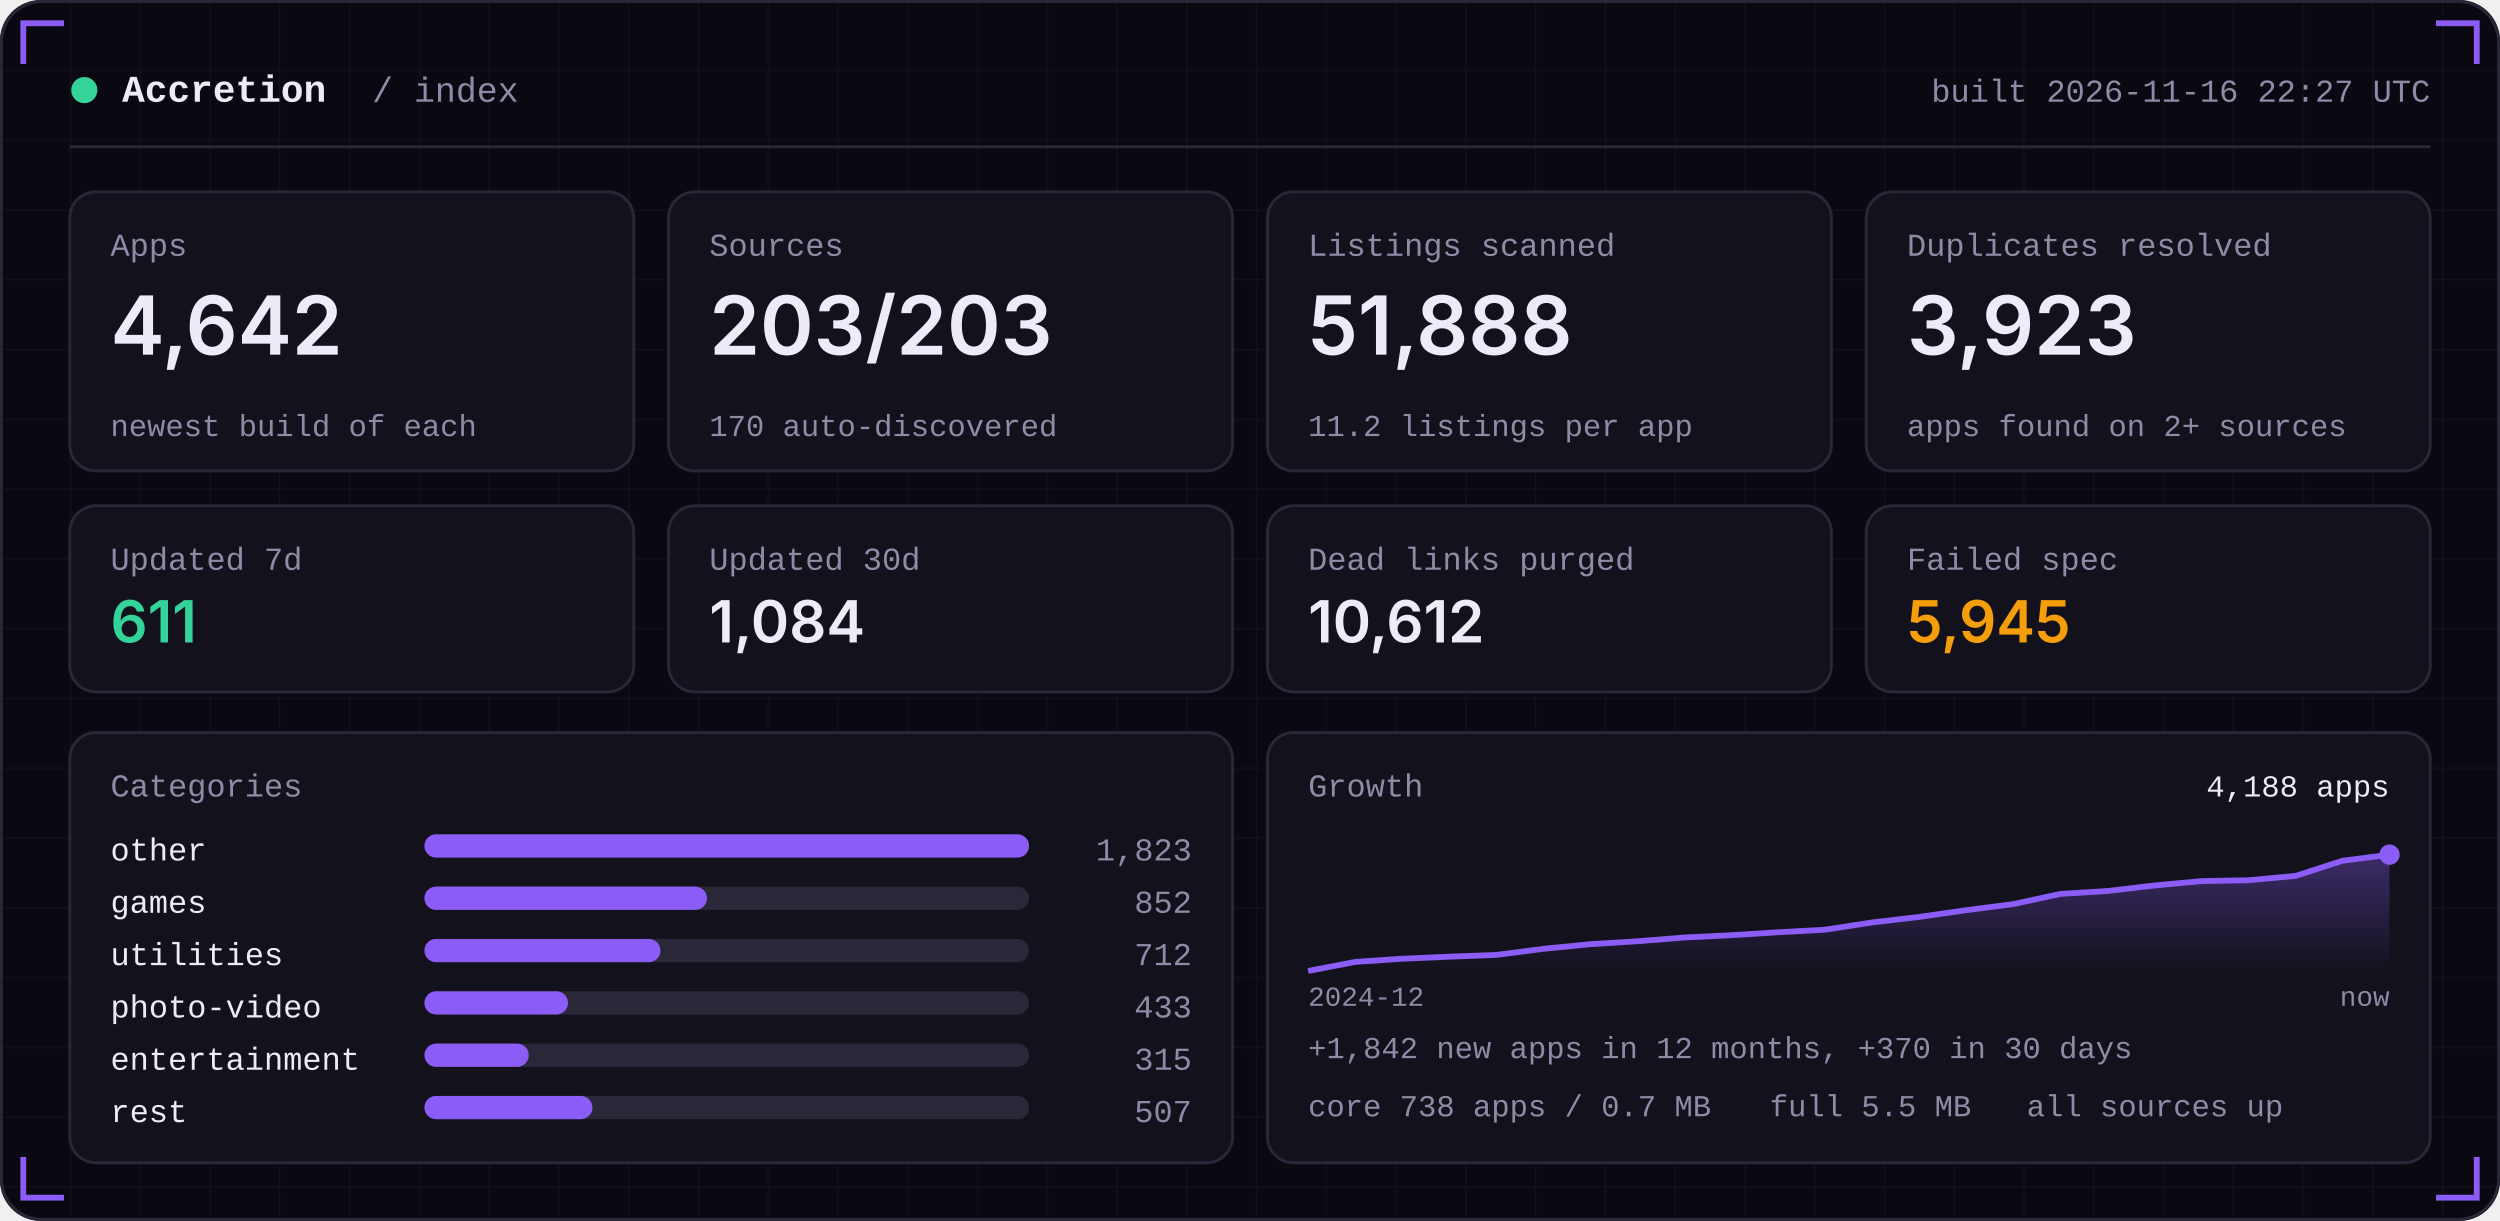
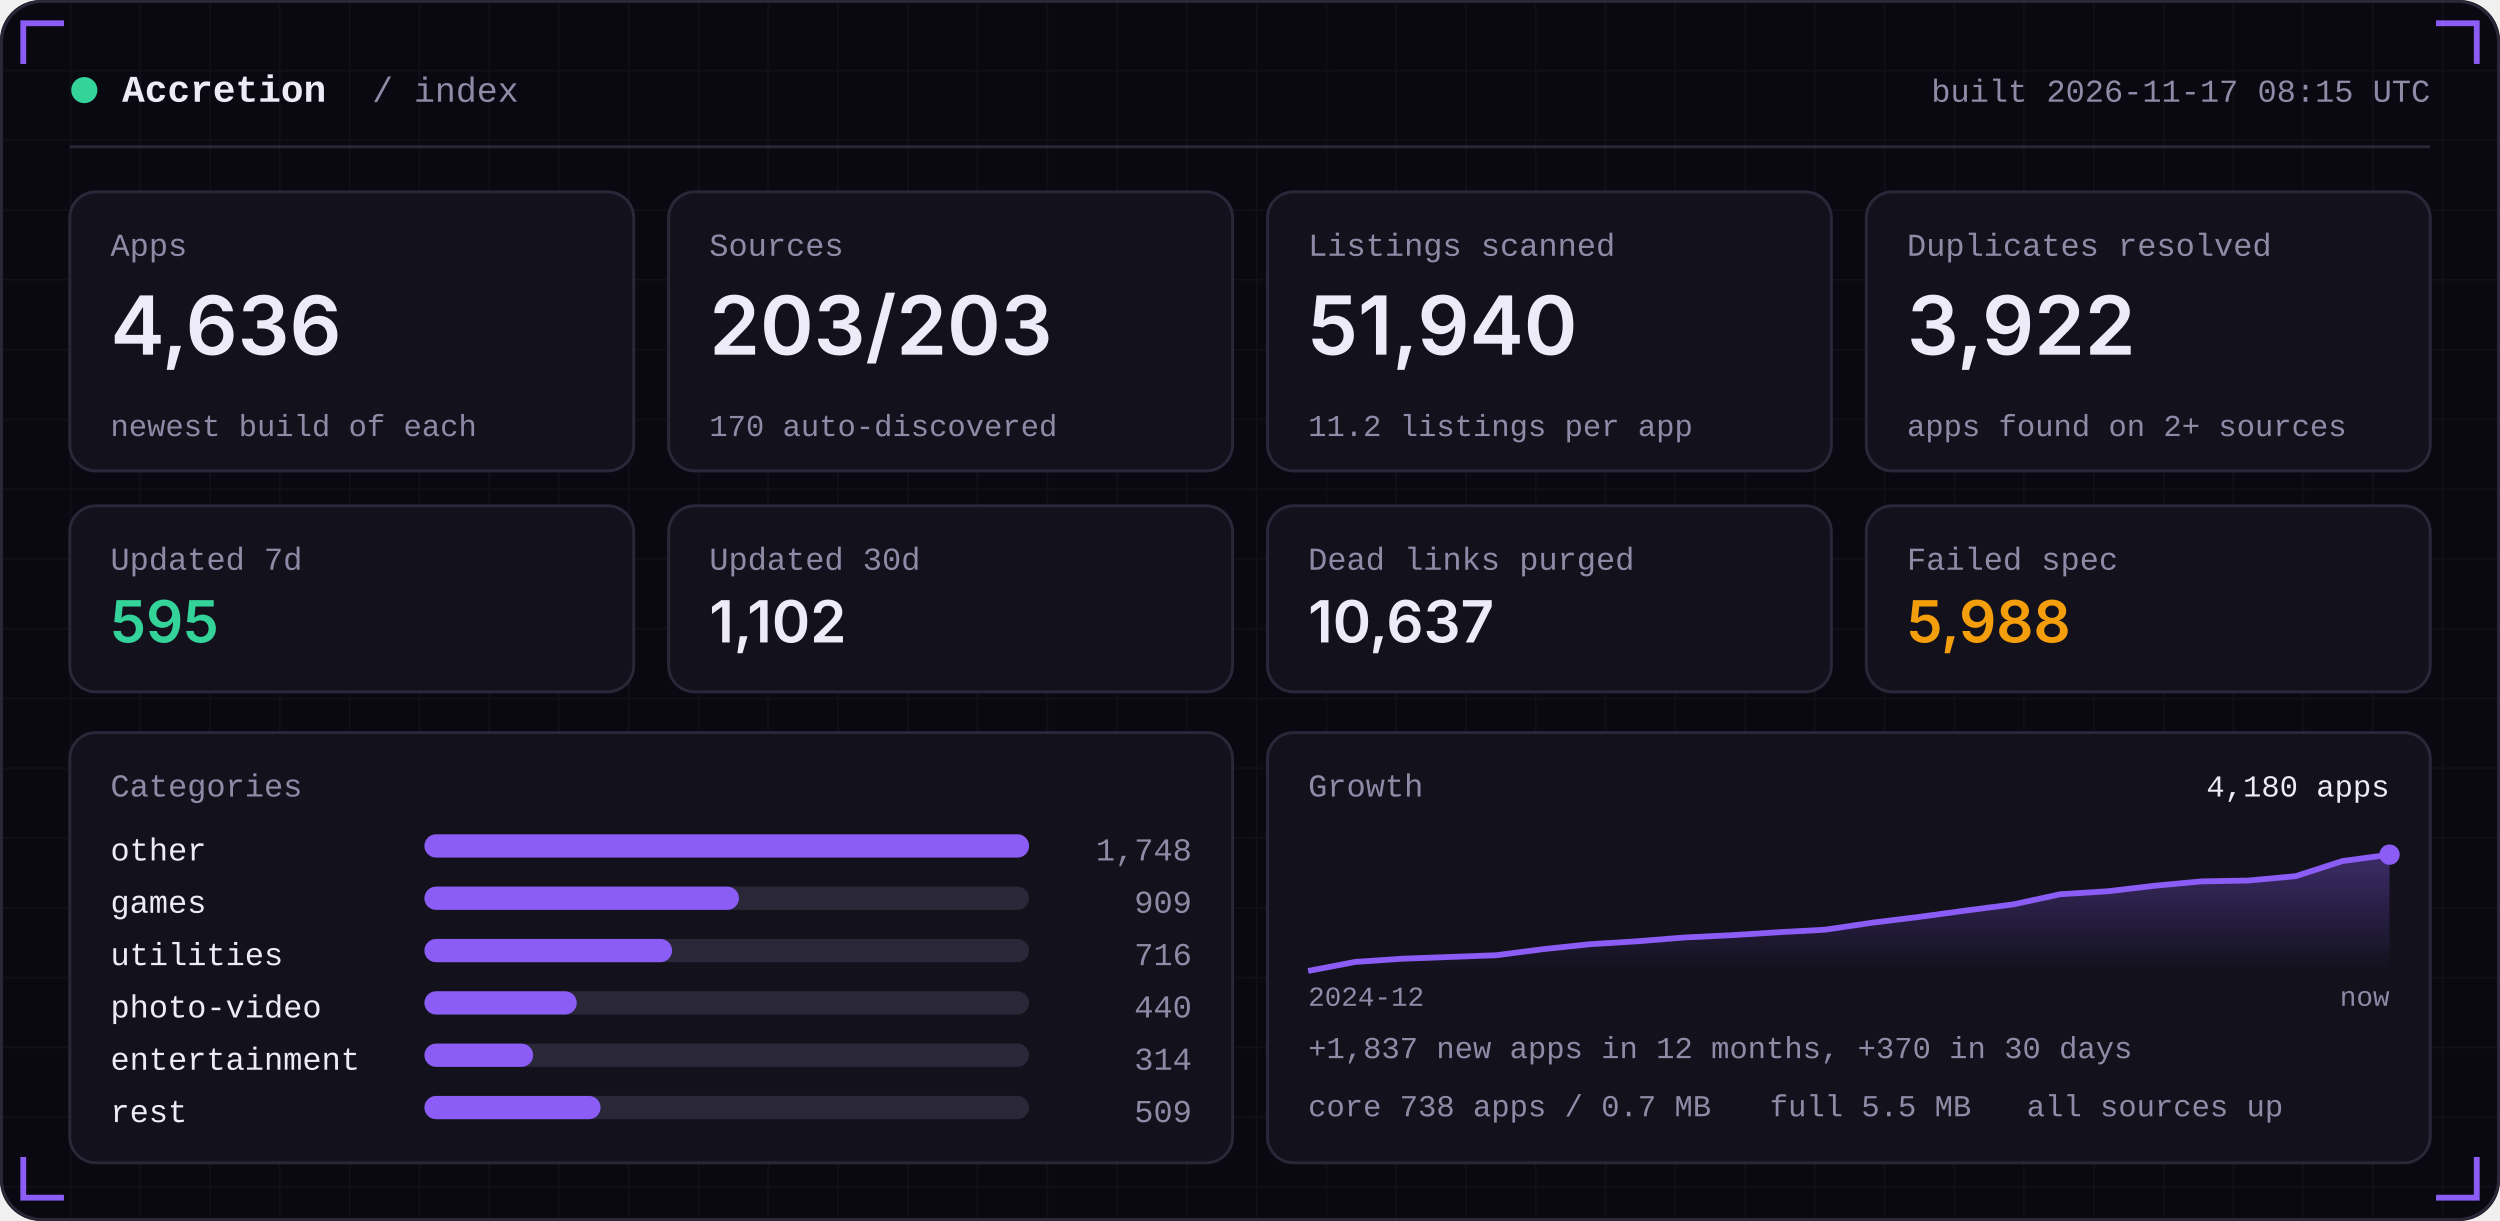
<svg xmlns="http://www.w3.org/2000/svg" width="860" height="420" viewBox="0 0 860 420" role="img">
  <defs>
    <linearGradient id="area" x1="0" x2="0" y1="0" y2="1">
      <stop offset="0" stop-color="#8B5CF6" stop-opacity="0.35" />
      <stop offset="1" stop-color="#8B5CF6" stop-opacity="0" />
    </linearGradient>
    <pattern id="grid" width="24" height="24" patternUnits="userSpaceOnUse">
      <path d="M24 0H0V24" fill="none" stroke="#FFFFFF" stroke-opacity="0.035" />
    </pattern>
  </defs>
  <rect width="860" height="420" rx="14" fill="#0A0912" />
  <rect width="860" height="420" rx="14" fill="url(#grid)" />
  <rect x="0.5" y="0.5" width="859" height="419" rx="14" fill="none" stroke="#2A2738" />
  <path d="M8 22 V8 H22" stroke="#8B5CF6" stroke-width="2" fill="none" />
  <path d="M852 22 V8 H838" stroke="#8B5CF6" stroke-width="2" fill="none" />
  <path d="M8 398 V412 H22" stroke="#8B5CF6" stroke-width="2" fill="none" />
  <path d="M852 398 V412 H838" stroke="#8B5CF6" stroke-width="2" fill="none" />
  <circle cx="29" cy="31" r="4.5" fill="#34D399" />
  <text x="42" y="35" font-family="ui-monospace,SFMono-Regular,Menlo,Consolas,'Liberation Mono',monospace" font-size="13" font-weight="600" fill="#EDEBF7" text-anchor="start" letter-spacing="0">Accretion</text>
  <text x="128" y="35" font-family="ui-monospace,SFMono-Regular,Menlo,Consolas,'Liberation Mono',monospace" font-size="12" font-weight="400" fill="#8E8BA6" text-anchor="start" letter-spacing="0">/ index</text>
-   <text x="836" y="35" font-family="ui-monospace,SFMono-Regular,Menlo,Consolas,'Liberation Mono',monospace" font-size="11" font-weight="400" fill="#8E8BA6" text-anchor="end" letter-spacing="0">built 2026-11-16 22:27 UTC</text>
+   <text x="836" y="35" font-family="ui-monospace,SFMono-Regular,Menlo,Consolas,'Liberation Mono',monospace" font-size="11" font-weight="400" fill="#8E8BA6" text-anchor="end" letter-spacing="0">built 2026-11-17 08:15 UTC</text>
  <rect x="24" y="50" width="812" height="1" fill="#2A2738" />
  <rect x="24.0" y="66" width="194.0" height="96" rx="9" fill="#12111C" stroke="#2A2738" />
  <text x="38.0" y="88" font-family="ui-monospace,SFMono-Regular,Menlo,Consolas,'Liberation Mono',monospace" font-size="11" font-weight="400" fill="#8E8BA6" text-anchor="start" letter-spacing="0">Apps</text>
-   <text x="38.0" y="122" font-family="-apple-system,BlinkMacSystemFont,'Segoe UI',Inter,Helvetica,Arial,sans-serif" font-size="28" font-weight="600" fill="#EDEBF7" text-anchor="start" letter-spacing="0">4,642</text>
+   <text x="38.0" y="122" font-family="-apple-system,BlinkMacSystemFont,'Segoe UI',Inter,Helvetica,Arial,sans-serif" font-size="28" font-weight="600" fill="#EDEBF7" text-anchor="start" letter-spacing="0">4,636</text>
  <text x="38.0" y="150" font-family="ui-monospace,SFMono-Regular,Menlo,Consolas,'Liberation Mono',monospace" font-size="10.5" font-weight="400" fill="#8E8BA6" text-anchor="start" letter-spacing="0">newest build of each</text>
  <rect x="230.0" y="66" width="194.0" height="96" rx="9" fill="#12111C" stroke="#2A2738" />
  <text x="244.0" y="88" font-family="ui-monospace,SFMono-Regular,Menlo,Consolas,'Liberation Mono',monospace" font-size="11" font-weight="400" fill="#8E8BA6" text-anchor="start" letter-spacing="0">Sources</text>
  <text x="244.0" y="122" font-family="-apple-system,BlinkMacSystemFont,'Segoe UI',Inter,Helvetica,Arial,sans-serif" font-size="28" font-weight="600" fill="#EDEBF7" text-anchor="start" letter-spacing="0">203/203</text>
  <text x="244.0" y="150" font-family="ui-monospace,SFMono-Regular,Menlo,Consolas,'Liberation Mono',monospace" font-size="10.5" font-weight="400" fill="#8E8BA6" text-anchor="start" letter-spacing="0">170 auto-discovered</text>
  <rect x="436.0" y="66" width="194.0" height="96" rx="9" fill="#12111C" stroke="#2A2738" />
  <text x="450.0" y="88" font-family="ui-monospace,SFMono-Regular,Menlo,Consolas,'Liberation Mono',monospace" font-size="11" font-weight="400" fill="#8E8BA6" text-anchor="start" letter-spacing="0">Listings scanned</text>
-   <text x="450.0" y="122" font-family="-apple-system,BlinkMacSystemFont,'Segoe UI',Inter,Helvetica,Arial,sans-serif" font-size="28" font-weight="600" fill="#EDEBF7" text-anchor="start" letter-spacing="0">51,888</text>
+   <text x="450.0" y="122" font-family="-apple-system,BlinkMacSystemFont,'Segoe UI',Inter,Helvetica,Arial,sans-serif" font-size="28" font-weight="600" fill="#EDEBF7" text-anchor="start" letter-spacing="0">51,940</text>
  <text x="450.0" y="150" font-family="ui-monospace,SFMono-Regular,Menlo,Consolas,'Liberation Mono',monospace" font-size="10.5" font-weight="400" fill="#8E8BA6" text-anchor="start" letter-spacing="0">11.2 listings per app</text>
  <rect x="642.0" y="66" width="194.0" height="96" rx="9" fill="#12111C" stroke="#2A2738" />
  <text x="656.0" y="88" font-family="ui-monospace,SFMono-Regular,Menlo,Consolas,'Liberation Mono',monospace" font-size="11" font-weight="400" fill="#8E8BA6" text-anchor="start" letter-spacing="0">Duplicates resolved</text>
-   <text x="656.0" y="122" font-family="-apple-system,BlinkMacSystemFont,'Segoe UI',Inter,Helvetica,Arial,sans-serif" font-size="28" font-weight="600" fill="#EDEBF7" text-anchor="start" letter-spacing="0">3,923</text>
+   <text x="656.0" y="122" font-family="-apple-system,BlinkMacSystemFont,'Segoe UI',Inter,Helvetica,Arial,sans-serif" font-size="28" font-weight="600" fill="#EDEBF7" text-anchor="start" letter-spacing="0">3,922</text>
  <text x="656.0" y="150" font-family="ui-monospace,SFMono-Regular,Menlo,Consolas,'Liberation Mono',monospace" font-size="10.5" font-weight="400" fill="#8E8BA6" text-anchor="start" letter-spacing="0">apps found on 2+ sources</text>
  <rect x="24.0" y="174" width="194.0" height="64" rx="9" fill="#12111C" stroke="#2A2738" />
  <text x="38.0" y="196" font-family="ui-monospace,SFMono-Regular,Menlo,Consolas,'Liberation Mono',monospace" font-size="11" font-weight="400" fill="#8E8BA6" text-anchor="start" letter-spacing="0">Updated 7d</text>
-   <text x="38.0" y="221" font-family="-apple-system,BlinkMacSystemFont,'Segoe UI',Inter,Helvetica,Arial,sans-serif" font-size="20" font-weight="600" fill="#34D399" text-anchor="start" letter-spacing="0">611</text>
+   <text x="38.0" y="221" font-family="-apple-system,BlinkMacSystemFont,'Segoe UI',Inter,Helvetica,Arial,sans-serif" font-size="20" font-weight="600" fill="#34D399" text-anchor="start" letter-spacing="0">595</text>
  <rect x="230.0" y="174" width="194.0" height="64" rx="9" fill="#12111C" stroke="#2A2738" />
  <text x="244.0" y="196" font-family="ui-monospace,SFMono-Regular,Menlo,Consolas,'Liberation Mono',monospace" font-size="11" font-weight="400" fill="#8E8BA6" text-anchor="start" letter-spacing="0">Updated 30d</text>
-   <text x="244.0" y="221" font-family="-apple-system,BlinkMacSystemFont,'Segoe UI',Inter,Helvetica,Arial,sans-serif" font-size="20" font-weight="600" fill="#EDEBF7" text-anchor="start" letter-spacing="0">1,084</text>
+   <text x="244.0" y="221" font-family="-apple-system,BlinkMacSystemFont,'Segoe UI',Inter,Helvetica,Arial,sans-serif" font-size="20" font-weight="600" fill="#EDEBF7" text-anchor="start" letter-spacing="0">1,102</text>
  <rect x="436.0" y="174" width="194.0" height="64" rx="9" fill="#12111C" stroke="#2A2738" />
  <text x="450.0" y="196" font-family="ui-monospace,SFMono-Regular,Menlo,Consolas,'Liberation Mono',monospace" font-size="11" font-weight="400" fill="#8E8BA6" text-anchor="start" letter-spacing="0">Dead links purged</text>
-   <text x="450.0" y="221" font-family="-apple-system,BlinkMacSystemFont,'Segoe UI',Inter,Helvetica,Arial,sans-serif" font-size="20" font-weight="600" fill="#EDEBF7" text-anchor="start" letter-spacing="0">10,612</text>
+   <text x="450.0" y="221" font-family="-apple-system,BlinkMacSystemFont,'Segoe UI',Inter,Helvetica,Arial,sans-serif" font-size="20" font-weight="600" fill="#EDEBF7" text-anchor="start" letter-spacing="0">10,637</text>
  <rect x="642.0" y="174" width="194.0" height="64" rx="9" fill="#12111C" stroke="#2A2738" />
  <text x="656.0" y="196" font-family="ui-monospace,SFMono-Regular,Menlo,Consolas,'Liberation Mono',monospace" font-size="11" font-weight="400" fill="#8E8BA6" text-anchor="start" letter-spacing="0">Failed spec</text>
-   <text x="656.0" y="221" font-family="-apple-system,BlinkMacSystemFont,'Segoe UI',Inter,Helvetica,Arial,sans-serif" font-size="20" font-weight="600" fill="#F59E0B" text-anchor="start" letter-spacing="0">5,945</text>
+   <text x="656.0" y="221" font-family="-apple-system,BlinkMacSystemFont,'Segoe UI',Inter,Helvetica,Arial,sans-serif" font-size="20" font-weight="600" fill="#F59E0B" text-anchor="start" letter-spacing="0">5,988</text>
  <rect x="24" y="252" width="400.0" height="148" rx="9" fill="#12111C" stroke="#2A2738" />
  <rect x="436.0" y="252" width="400.0" height="148" rx="9" fill="#12111C" stroke="#2A2738" />
  <text x="38" y="274" font-family="ui-monospace,SFMono-Regular,Menlo,Consolas,'Liberation Mono',monospace" font-size="11" font-weight="400" fill="#8E8BA6" text-anchor="start" letter-spacing="0">Categories</text>
  <text x="38" y="296" font-family="ui-monospace,SFMono-Regular,Menlo,Consolas,'Liberation Mono',monospace" font-size="11" font-weight="400" fill="#EDEBF7" text-anchor="start" letter-spacing="0">other</text>
  <rect x="146" y="287" width="208.0" height="8" rx="4" fill="#2A2738" />
  <rect x="146" y="287" width="208.0" height="8" rx="4" fill="#8B5CF6" />
-   <text x="410.0" y="296" font-family="ui-monospace,SFMono-Regular,Menlo,Consolas,'Liberation Mono',monospace" font-size="11" font-weight="400" fill="#8E8BA6" text-anchor="end" letter-spacing="0">1,823</text>
+   <text x="410.0" y="296" font-family="ui-monospace,SFMono-Regular,Menlo,Consolas,'Liberation Mono',monospace" font-size="11" font-weight="400" fill="#8E8BA6" text-anchor="end" letter-spacing="0">1,748</text>
  <text x="38" y="314" font-family="ui-monospace,SFMono-Regular,Menlo,Consolas,'Liberation Mono',monospace" font-size="11" font-weight="400" fill="#EDEBF7" text-anchor="start" letter-spacing="0">games</text>
  <rect x="146" y="305" width="208.0" height="8" rx="4" fill="#2A2738" />
-   <rect x="146" y="305" width="97.2" height="8" rx="4" fill="#8B5CF6" />
-   <text x="410.0" y="314" font-family="ui-monospace,SFMono-Regular,Menlo,Consolas,'Liberation Mono',monospace" font-size="11" font-weight="400" fill="#8E8BA6" text-anchor="end" letter-spacing="0">852</text>
+   <rect x="146" y="305" width="108.2" height="8" rx="4" fill="#8B5CF6" />
+   <text x="410.0" y="314" font-family="ui-monospace,SFMono-Regular,Menlo,Consolas,'Liberation Mono',monospace" font-size="11" font-weight="400" fill="#8E8BA6" text-anchor="end" letter-spacing="0">909</text>
  <text x="38" y="332" font-family="ui-monospace,SFMono-Regular,Menlo,Consolas,'Liberation Mono',monospace" font-size="11" font-weight="400" fill="#EDEBF7" text-anchor="start" letter-spacing="0">utilities</text>
  <rect x="146" y="323" width="208.0" height="8" rx="4" fill="#2A2738" />
-   <rect x="146" y="323" width="81.2" height="8" rx="4" fill="#8B5CF6" />
-   <text x="410.0" y="332" font-family="ui-monospace,SFMono-Regular,Menlo,Consolas,'Liberation Mono',monospace" font-size="11" font-weight="400" fill="#8E8BA6" text-anchor="end" letter-spacing="0">712</text>
+   <rect x="146" y="323" width="85.2" height="8" rx="4" fill="#8B5CF6" />
+   <text x="410.0" y="332" font-family="ui-monospace,SFMono-Regular,Menlo,Consolas,'Liberation Mono',monospace" font-size="11" font-weight="400" fill="#8E8BA6" text-anchor="end" letter-spacing="0">716</text>
  <text x="38" y="350" font-family="ui-monospace,SFMono-Regular,Menlo,Consolas,'Liberation Mono',monospace" font-size="11" font-weight="400" fill="#EDEBF7" text-anchor="start" letter-spacing="0">photo-video</text>
  <rect x="146" y="341" width="208.0" height="8" rx="4" fill="#2A2738" />
-   <rect x="146" y="341" width="49.4" height="8" rx="4" fill="#8B5CF6" />
-   <text x="410.0" y="350" font-family="ui-monospace,SFMono-Regular,Menlo,Consolas,'Liberation Mono',monospace" font-size="11" font-weight="400" fill="#8E8BA6" text-anchor="end" letter-spacing="0">433</text>
+   <rect x="146" y="341" width="52.4" height="8" rx="4" fill="#8B5CF6" />
+   <text x="410.0" y="350" font-family="ui-monospace,SFMono-Regular,Menlo,Consolas,'Liberation Mono',monospace" font-size="11" font-weight="400" fill="#8E8BA6" text-anchor="end" letter-spacing="0">440</text>
  <text x="38" y="368" font-family="ui-monospace,SFMono-Regular,Menlo,Consolas,'Liberation Mono',monospace" font-size="11" font-weight="400" fill="#EDEBF7" text-anchor="start" letter-spacing="0">entertainment</text>
  <rect x="146" y="359" width="208.0" height="8" rx="4" fill="#2A2738" />
-   <rect x="146" y="359" width="35.9" height="8" rx="4" fill="#8B5CF6" />
-   <text x="410.0" y="368" font-family="ui-monospace,SFMono-Regular,Menlo,Consolas,'Liberation Mono',monospace" font-size="11" font-weight="400" fill="#8E8BA6" text-anchor="end" letter-spacing="0">315</text>
+   <rect x="146" y="359" width="37.4" height="8" rx="4" fill="#8B5CF6" />
+   <text x="410.0" y="368" font-family="ui-monospace,SFMono-Regular,Menlo,Consolas,'Liberation Mono',monospace" font-size="11" font-weight="400" fill="#8E8BA6" text-anchor="end" letter-spacing="0">314</text>
  <text x="38" y="386" font-family="ui-monospace,SFMono-Regular,Menlo,Consolas,'Liberation Mono',monospace" font-size="11" font-weight="400" fill="#EDEBF7" text-anchor="start" letter-spacing="0">rest</text>
  <rect x="146" y="377" width="208.0" height="8" rx="4" fill="#2A2738" />
-   <rect x="146" y="377" width="57.8" height="8" rx="4" fill="#8B5CF6" />
-   <text x="410.0" y="386" font-family="ui-monospace,SFMono-Regular,Menlo,Consolas,'Liberation Mono',monospace" font-size="11" font-weight="400" fill="#8E8BA6" text-anchor="end" letter-spacing="0">507</text>
+   <rect x="146" y="377" width="60.6" height="8" rx="4" fill="#8B5CF6" />
+   <text x="410.0" y="386" font-family="ui-monospace,SFMono-Regular,Menlo,Consolas,'Liberation Mono',monospace" font-size="11" font-weight="400" fill="#8E8BA6" text-anchor="end" letter-spacing="0">509</text>
  <text x="450.0" y="274" font-family="ui-monospace,SFMono-Regular,Menlo,Consolas,'Liberation Mono',monospace" font-size="11" font-weight="400" fill="#8E8BA6" text-anchor="start" letter-spacing="0">Growth</text>
-   <polygon points="450.0,334 450.0,334.0 466.2,330.9 482.3,329.8 498.5,329.1 514.7,328.5 530.9,326.4 547.0,324.8 563.2,323.8 579.4,322.5 595.6,321.7 611.7,320.7 627.9,319.8 644.1,317.3 660.3,315.4 676.4,313.1 692.6,311.0 708.8,307.5 725.0,306.5 741.1,304.6 757.3,303.1 773.5,302.8 789.7,301.3 805.8,296.1 822.0,294.0 822.0,334" fill="url(#area)" />
-   <polyline points="450.0,334.0 466.2,330.9 482.3,329.8 498.5,329.1 514.7,328.5 530.9,326.4 547.0,324.8 563.2,323.8 579.4,322.5 595.6,321.7 611.7,320.7 627.9,319.8 644.1,317.3 660.3,315.4 676.4,313.1 692.6,311.0 708.8,307.5 725.0,306.5 741.1,304.6 757.3,303.1 773.5,302.8 789.7,301.3 805.8,296.1 822.0,294.0" fill="none" stroke="#8B5CF6" stroke-width="2" stroke-linejoin="round" />
+   <polygon points="450.0,334 450.0,334.0 466.2,330.9 482.3,329.8 498.5,329.2 514.7,328.6 530.9,326.5 547.0,324.8 563.2,323.8 579.4,322.5 595.6,321.7 611.7,320.7 627.9,319.8 644.1,317.4 660.3,315.4 676.4,313.2 692.6,311.1 708.8,307.6 725.0,306.6 741.1,304.7 757.3,303.2 773.5,302.9 789.7,301.4 805.8,296.2 822.0,294.0 822.0,334" fill="url(#area)" />
+   <polyline points="450.0,334.0 466.2,330.9 482.3,329.8 498.5,329.2 514.7,328.6 530.9,326.5 547.0,324.8 563.2,323.8 579.4,322.5 595.6,321.7 611.7,320.7 627.9,319.8 644.1,317.4 660.3,315.4 676.4,313.2 692.6,311.1 708.8,307.6 725.0,306.6 741.1,304.7 757.3,303.2 773.5,302.9 789.7,301.4 805.8,296.2 822.0,294.0" fill="none" stroke="#8B5CF6" stroke-width="2" stroke-linejoin="round" />
  <circle cx="822.0" cy="294.0" r="3.5" fill="#8B5CF6" />
-   <text x="822.0" y="274" font-family="ui-monospace,SFMono-Regular,Menlo,Consolas,'Liberation Mono',monospace" font-size="10.5" font-weight="400" fill="#EDEBF7" text-anchor="end" letter-spacing="0">4,188 apps</text>
+   <text x="822.0" y="274" font-family="ui-monospace,SFMono-Regular,Menlo,Consolas,'Liberation Mono',monospace" font-size="10.5" font-weight="400" fill="#EDEBF7" text-anchor="end" letter-spacing="0">4,180 apps</text>
  <text x="450.0" y="346" font-family="ui-monospace,SFMono-Regular,Menlo,Consolas,'Liberation Mono',monospace" font-size="9.5" font-weight="400" fill="#8E8BA6" text-anchor="start" letter-spacing="0">2024-12</text>
  <text x="822.0" y="346" font-family="ui-monospace,SFMono-Regular,Menlo,Consolas,'Liberation Mono',monospace" font-size="9.5" font-weight="400" fill="#8E8BA6" text-anchor="end" letter-spacing="0">now</text>
-   <text x="450.0" y="364" font-family="ui-monospace,SFMono-Regular,Menlo,Consolas,'Liberation Mono',monospace" font-size="10.5" font-weight="400" fill="#8E8BA6" text-anchor="start" letter-spacing="0">+1,842 new apps in 12 months, +370 in 30 days</text>
+   <text x="450.0" y="364" font-family="ui-monospace,SFMono-Regular,Menlo,Consolas,'Liberation Mono',monospace" font-size="10.5" font-weight="400" fill="#8E8BA6" text-anchor="start" letter-spacing="0">+1,837 new apps in 12 months, +370 in 30 days</text>
  <text x="450.0" y="384" font-family="ui-monospace,SFMono-Regular,Menlo,Consolas,'Liberation Mono',monospace" font-size="10.5" font-weight="400" fill="#8E8BA6" text-anchor="start" letter-spacing="0">core 738 apps / 0.7 MB</text>
  <text x="608.8" y="384" font-family="ui-monospace,SFMono-Regular,Menlo,Consolas,'Liberation Mono',monospace" font-size="10.5" font-weight="400" fill="#8E8BA6" text-anchor="start" letter-spacing="0">full 5.5 MB</text>
  <text x="697.2" y="384" font-family="ui-monospace,SFMono-Regular,Menlo,Consolas,'Liberation Mono',monospace" font-size="10.5" font-weight="400" fill="#8E8BA6" text-anchor="start" letter-spacing="0">all sources up</text>
</svg>
